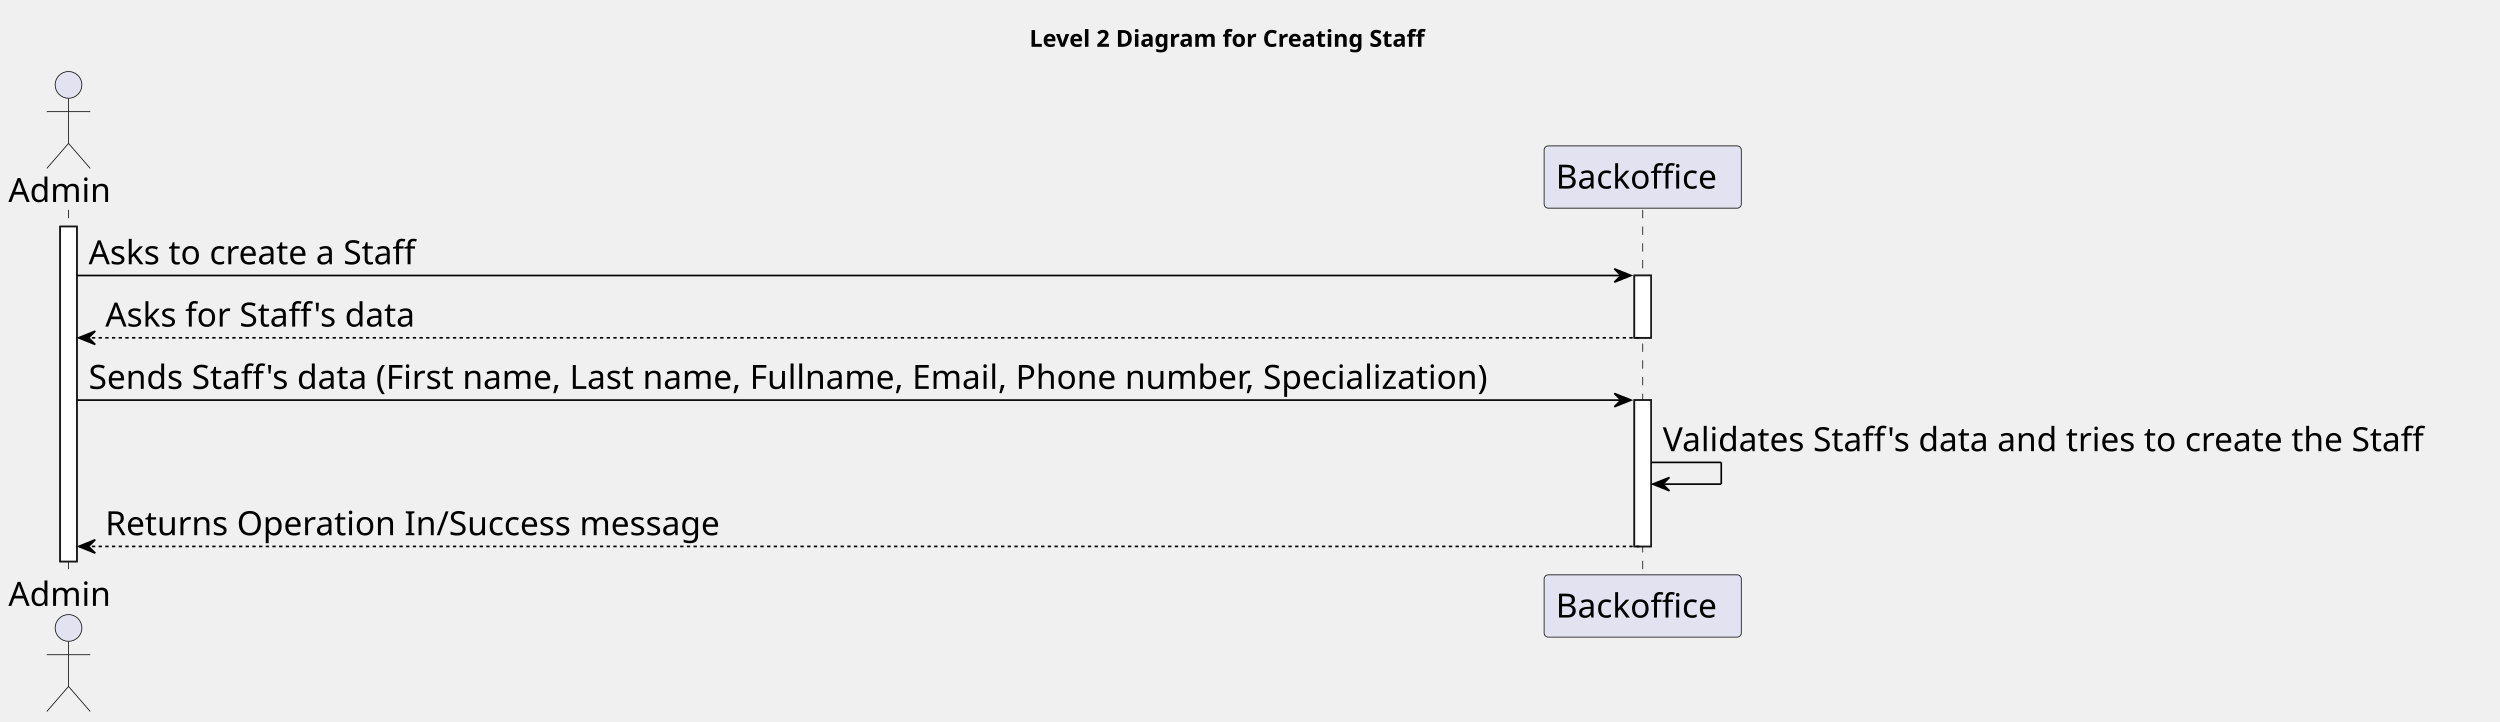
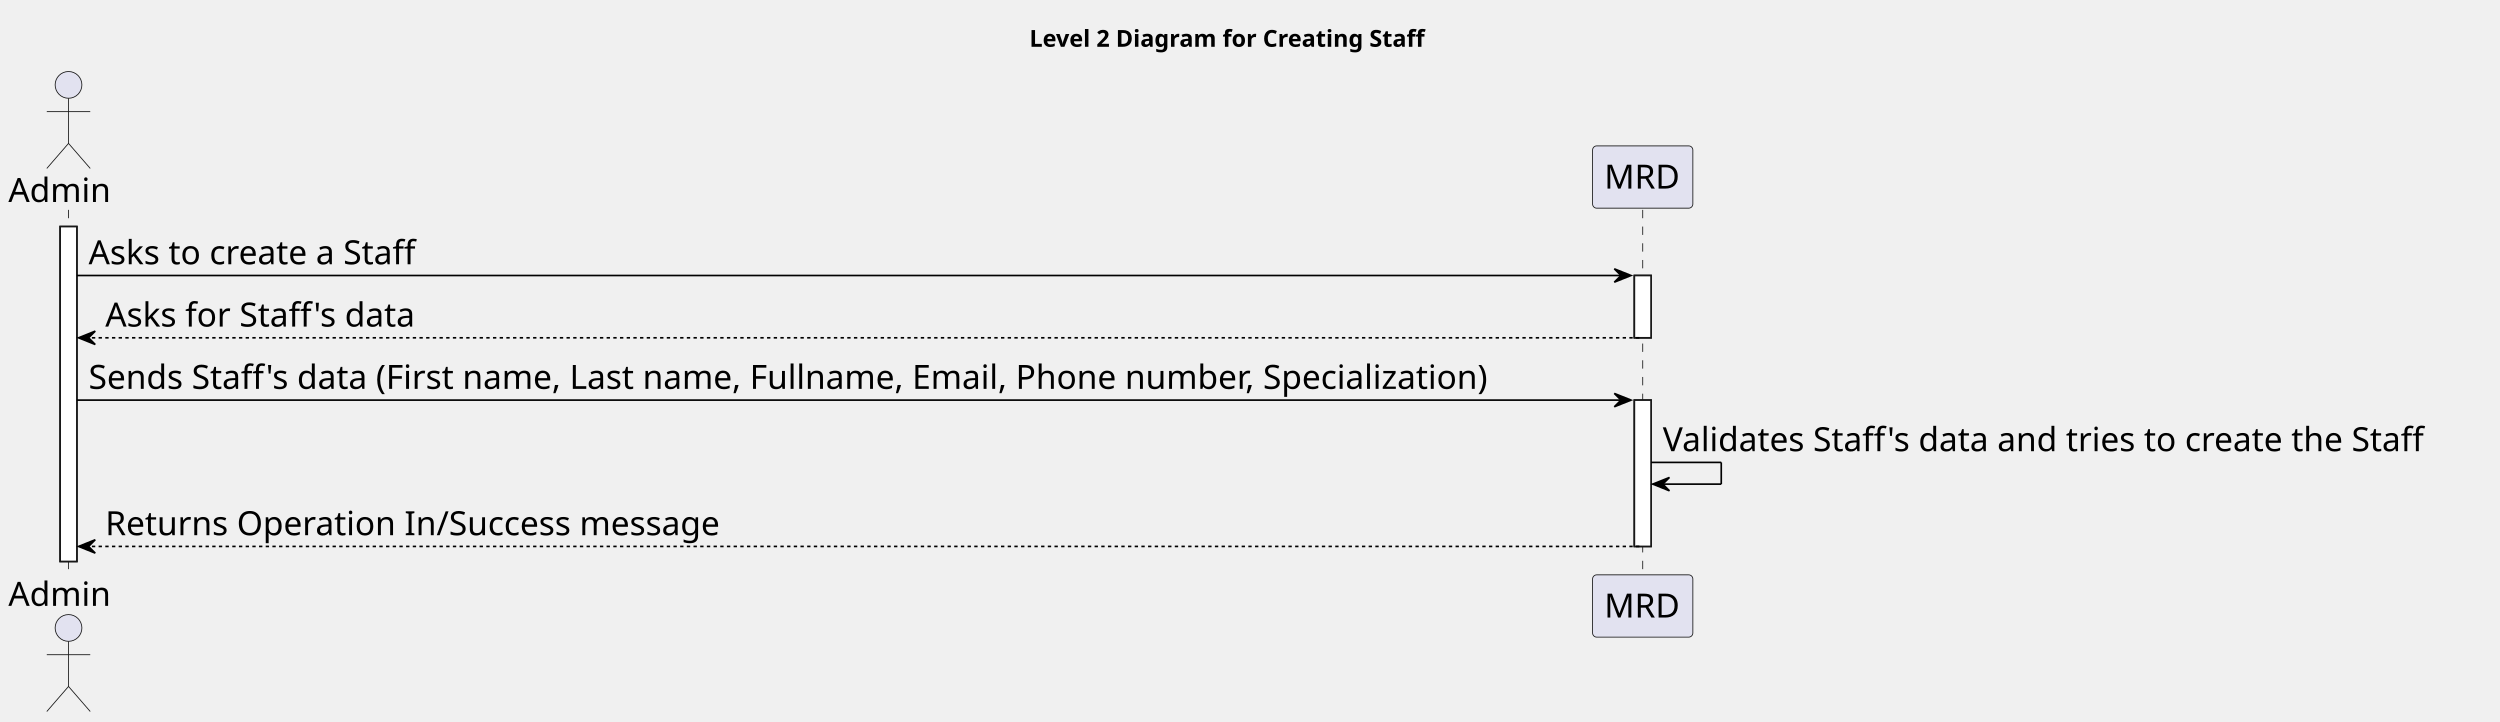
<svg xmlns="http://www.w3.org/2000/svg" contentStyleType="text/css" height="432px" preserveAspectRatio="none" style="width:1496px;height:432px;background:#FFFFFF;" version="1.1" viewBox="0 0 1496 432" width="1496px" zoomAndPan="magnify">
  <defs />
  <g>
    <text fill="#000000" font-family="sans-serif" font-size="14" font-weight="bold" lengthAdjust="spacing" textLength="268" x="616" y="27.995">Level 2 Diagram for Creating Staff</text>
    <rect fill="#FFFFFF" height="200.406" style="stroke:#181818;stroke-width:1.0;" width="10" x="36" y="135.578" />
    <rect fill="#FFFFFF" height="37.281" style="stroke:#181818;stroke-width:1.0;" width="10" x="978" y="164.859" />
    <rect fill="#FFFFFF" height="87.562" style="stroke:#181818;stroke-width:1.0;" width="10" x="978" y="239.422" />
    <line style="stroke:#181818;stroke-width:0.5;stroke-dasharray:5.0,5.0;" x1="41" x2="41" y1="125.578" y2="344.984" />
    <line style="stroke:#181818;stroke-width:0.5;stroke-dasharray:5.0,5.0;" x1="983" x2="983" y1="125.578" y2="344.984" />
    <text fill="#000000" font-family="sans-serif" font-size="20" lengthAdjust="spacing" textLength="66" x="5" y="120.861">Admin</text>
    <ellipse cx="41" cy="50.797" fill="#E2E2F0" rx="8" ry="8" style="stroke:#181818;stroke-width:0.5;" />
    <path d="M41,58.797 L41,85.797 M28,66.797 L54,66.797 M41,85.797 L28,100.797 M41,85.797 L54,100.797 " fill="none" style="stroke:#181818;stroke-width:0.5;" />
    <text fill="#000000" font-family="sans-serif" font-size="20" lengthAdjust="spacing" textLength="66" x="5" y="362.549">Admin</text>
    <ellipse cx="41" cy="375.766" fill="#E2E2F0" rx="8" ry="8" style="stroke:#181818;stroke-width:0.5;" />
    <path d="M41,383.766 L41,410.766 M28,391.766 L54,391.766 M41,410.766 L28,425.766 M41,410.766 L54,425.766 " fill="none" style="stroke:#181818;stroke-width:0.5;" />
-     <rect fill="#E2E2F0" height="37.281" rx="2.5" ry="2.5" style="stroke:#181818;stroke-width:0.5;" width="118" x="924" y="87.297" />
-     <text fill="#000000" font-family="sans-serif" font-size="20" lengthAdjust="spacing" textLength="104" x="931" y="112.861">Backoffice</text>
-     <rect fill="#E2E2F0" height="37.281" rx="2.5" ry="2.5" style="stroke:#181818;stroke-width:0.5;" width="118" x="924" y="343.984" />
-     <text fill="#000000" font-family="sans-serif" font-size="20" lengthAdjust="spacing" textLength="104" x="931" y="369.549">Backoffice</text>
+     <rect fill="#E2E2F0" height="37.281" rx="2.5" ry="2.5" style="stroke:#181818;stroke-width:0.5;" width="60" x="953" y="87.297" />
+     <text fill="#000000" font-family="sans-serif" font-size="20" lengthAdjust="spacing" textLength="46" x="960" y="112.861">MRD</text>
+     <rect fill="#E2E2F0" height="37.281" rx="2.5" ry="2.5" style="stroke:#181818;stroke-width:0.5;" width="60" x="953" y="343.984" />
+     <text fill="#000000" font-family="sans-serif" font-size="20" lengthAdjust="spacing" textLength="46" x="960" y="369.549">MRD</text>
    <rect fill="#FFFFFF" height="200.406" style="stroke:#181818;stroke-width:1.0;" width="10" x="36" y="135.578" />
    <rect fill="#FFFFFF" height="37.281" style="stroke:#181818;stroke-width:1.0;" width="10" x="978" y="164.859" />
    <rect fill="#FFFFFF" height="87.562" style="stroke:#181818;stroke-width:1.0;" width="10" x="978" y="239.422" />
    <polygon fill="#000000" points="966,160.859,976,164.859,966,168.859,970,164.859" style="stroke:#000000;stroke-width:1.0;" />
    <line style="stroke:#000000;stroke-width:1.0;" x1="46" x2="972" y1="164.859" y2="164.859" />
    <text fill="#000000" font-family="sans-serif" font-size="20" lengthAdjust="spacing" textLength="212" x="53" y="158.143">Asks to create a Staff</text>
    <polygon fill="#000000" points="57,198.141,47,202.141,57,206.141,53,202.141" style="stroke:#000000;stroke-width:1.0;" />
    <line style="stroke:#000000;stroke-width:1.0;stroke-dasharray:2.0,2.0;" x1="51" x2="982" y1="202.141" y2="202.141" />
    <text fill="#000000" font-family="sans-serif" font-size="20" lengthAdjust="spacing" textLength="199" x="63" y="195.424">Asks for Staff's data</text>
    <polygon fill="#000000" points="966,235.422,976,239.422,966,243.422,970,239.422" style="stroke:#000000;stroke-width:1.0;" />
    <line style="stroke:#000000;stroke-width:1.0;" x1="46" x2="972" y1="239.422" y2="239.422" />
    <text fill="#000000" font-family="sans-serif" font-size="20" lengthAdjust="spacing" textLength="913" x="53" y="232.705">Sends Staff's data (First name, Last name, Fullname, Email, Phone number, Specialization)</text>
    <line style="stroke:#000000;stroke-width:1.0;" x1="988" x2="1030" y1="276.703" y2="276.703" />
    <line style="stroke:#000000;stroke-width:1.0;" x1="1030" x2="1030" y1="276.703" y2="289.703" />
    <line style="stroke:#000000;stroke-width:1.0;" x1="989" x2="1030" y1="289.703" y2="289.703" />
    <polygon fill="#000000" points="999,285.703,989,289.703,999,293.703,995,289.703" style="stroke:#000000;stroke-width:1.0;" />
    <text fill="#000000" font-family="sans-serif" font-size="20" lengthAdjust="spacing" textLength="494" x="995" y="269.986">Validates Staff's data and tries to create the Staff</text>
    <polygon fill="#000000" points="57,322.984,47,326.984,57,330.984,53,326.984" style="stroke:#000000;stroke-width:1.0;" />
    <line style="stroke:#000000;stroke-width:1.0;stroke-dasharray:2.0,2.0;" x1="51" x2="982" y1="326.984" y2="326.984" />
    <text fill="#000000" font-family="sans-serif" font-size="20" lengthAdjust="spacing" textLength="391" x="63" y="320.268">Returns Operation In/Success message</text>
  </g>
</svg>
